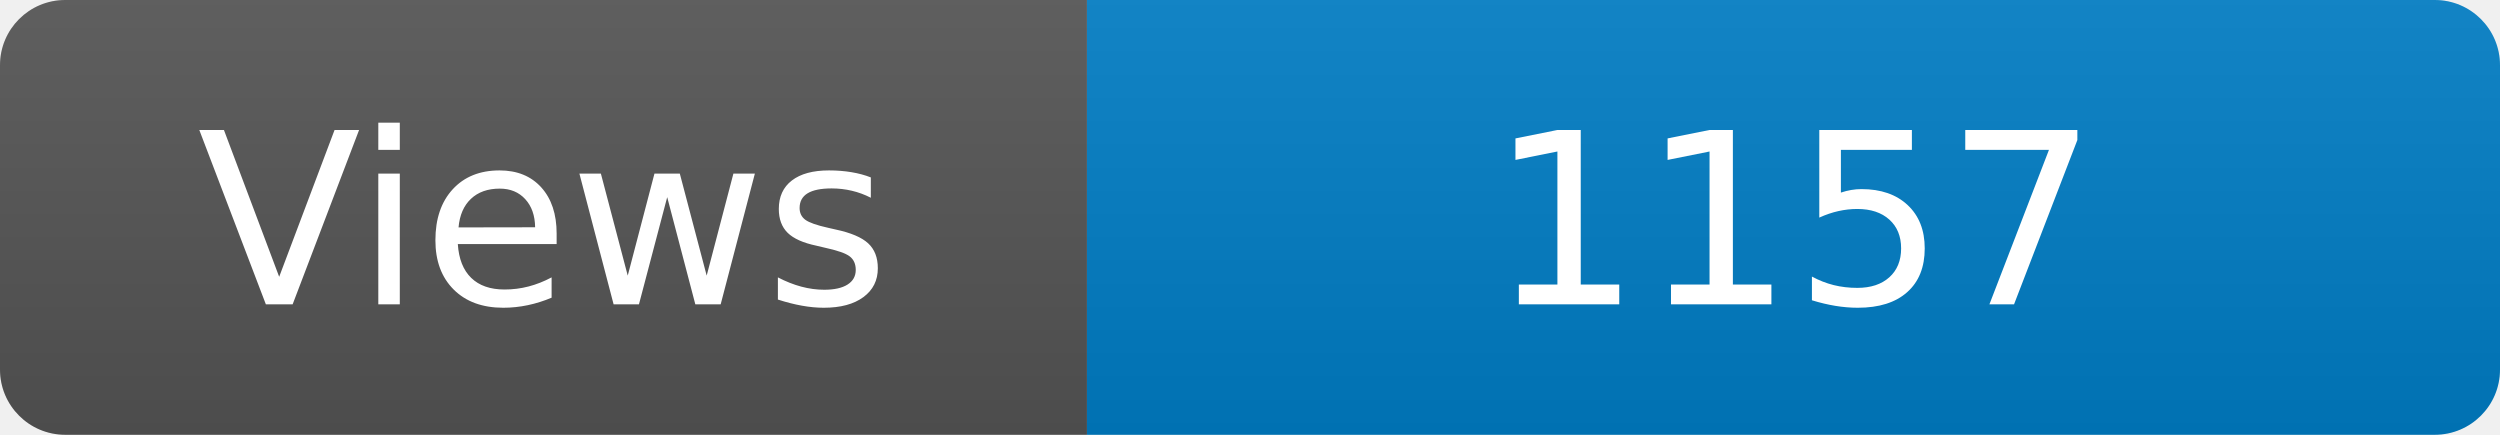
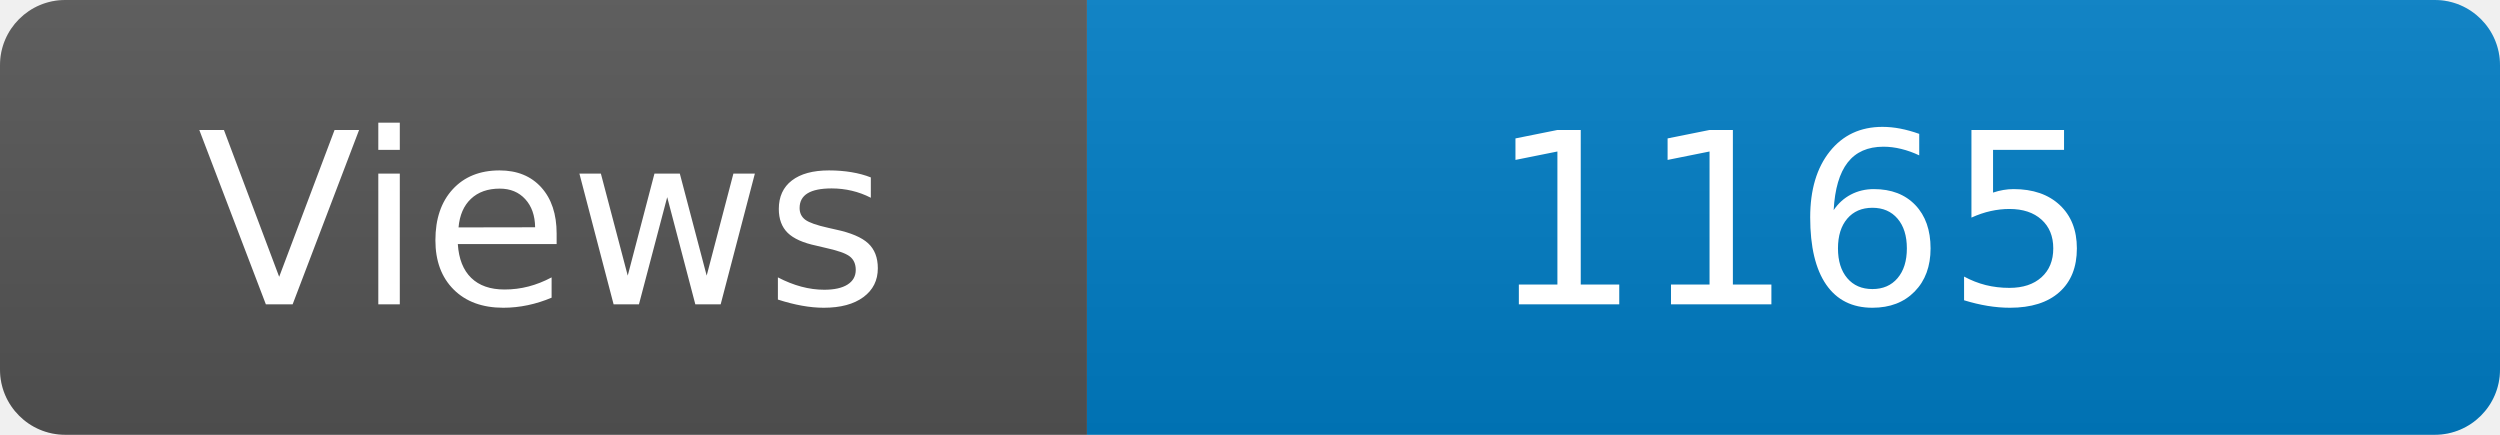
<svg xmlns="http://www.w3.org/2000/svg" width="115" height="20" role="img" aria-label="Maintained?: yes">
  <linearGradient id="s" x2="0" y2="100%">
    <stop offset="0" stop-color="#bbb" stop-opacity=".1" />
    <stop offset="1" stop-opacity=".1" />
  </linearGradient>
  <clipPath id="r">
    <rect width="115" height="20" rx="3" fill="#fff" />
  </clipPath>
  <g clip-path="url(#r)">
    <rect width="50" height="20" fill="#555" />
    <rect x="50" width="160" height="20" fill="#007ec6" />
    <rect width="115" height="20" fill="url(#s)" />
  </g>
  <g fill="#fff" text-anchor="middle" font-family="Verdana,Geneva,DejaVu Sans,sans-serif" font-size="110">
    <text x="250" y="140" transform="scale(.1)" fill="#fff">Views</text>
-     <text x="825" y="140" transform="scale(.1)" fill="#fff">1157</text>
+     <text x="825" y="140" transform="scale(.1)" fill="#fff">1165</text>
  </g>
</svg>
